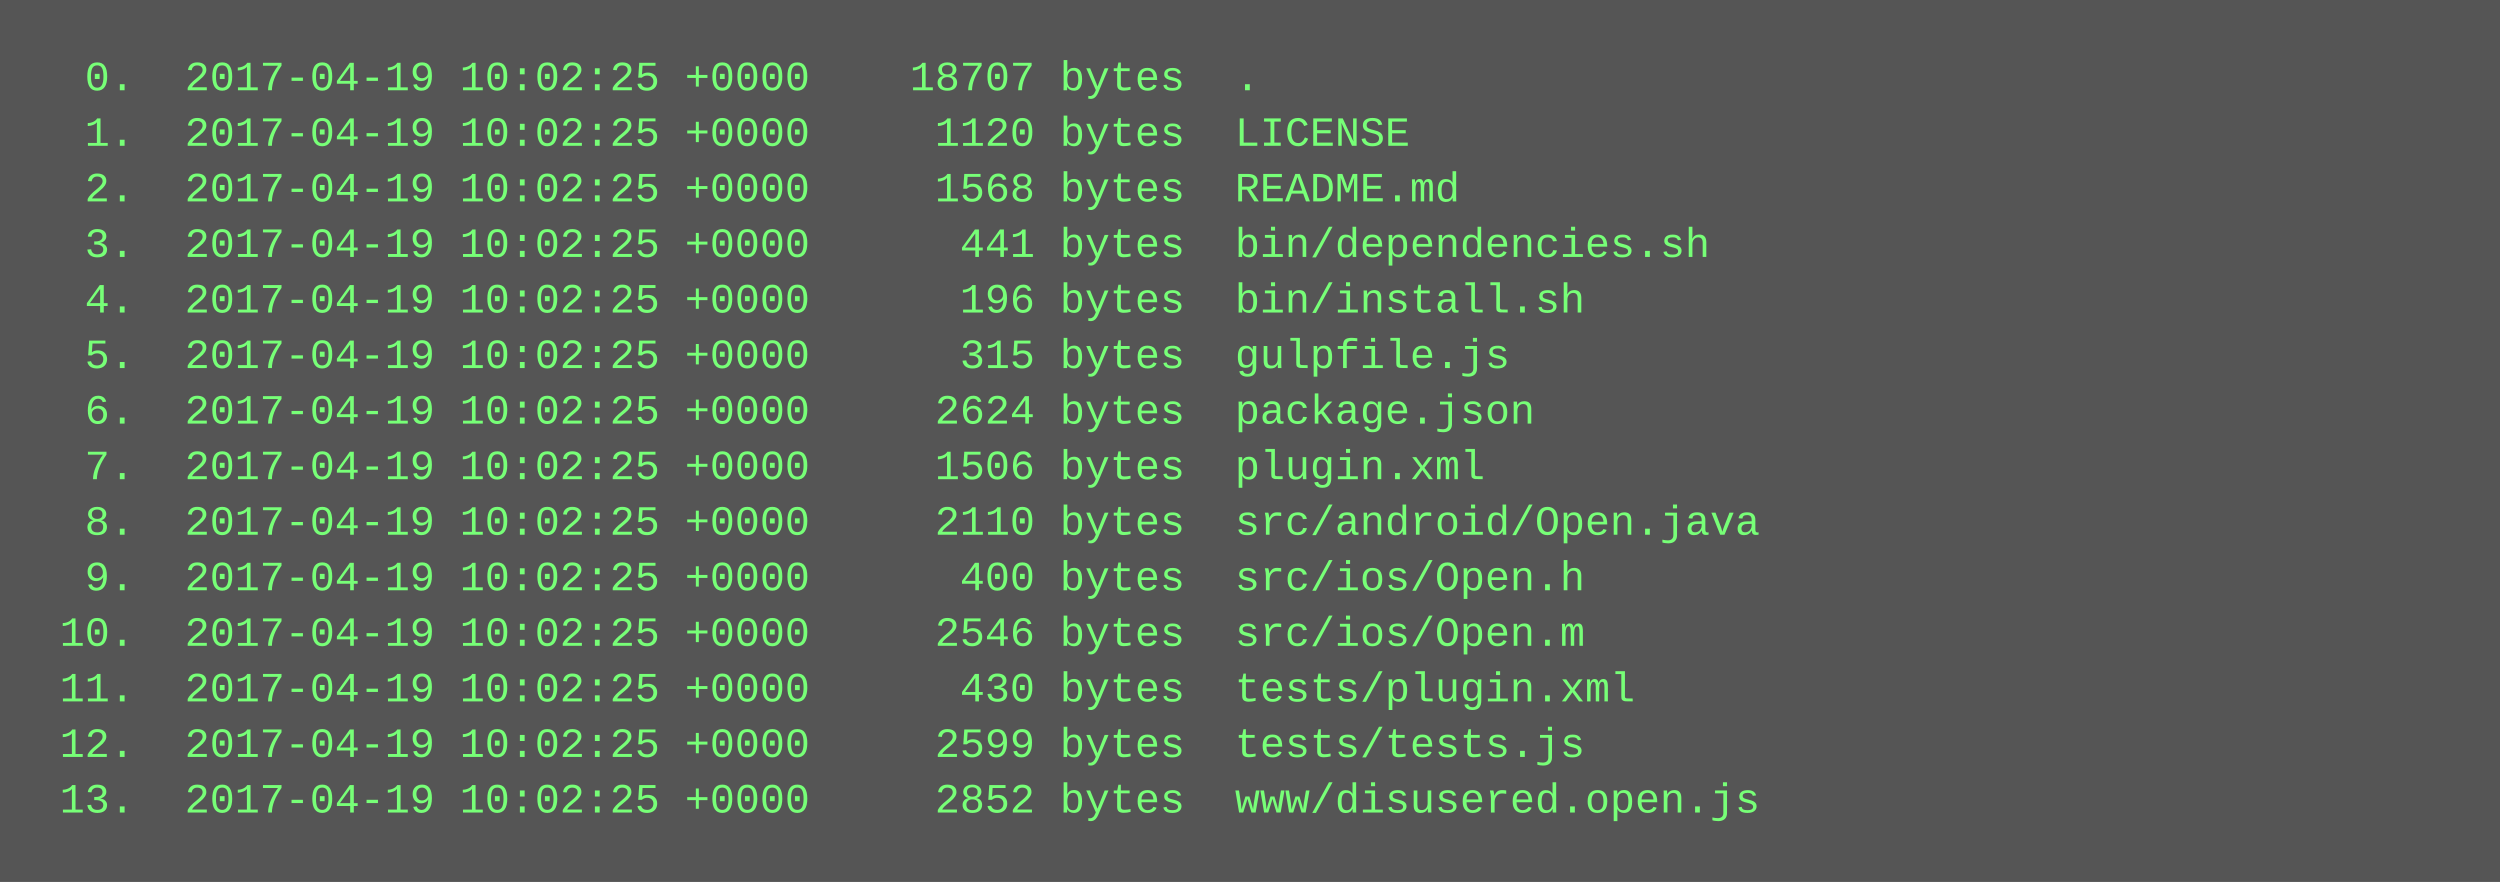
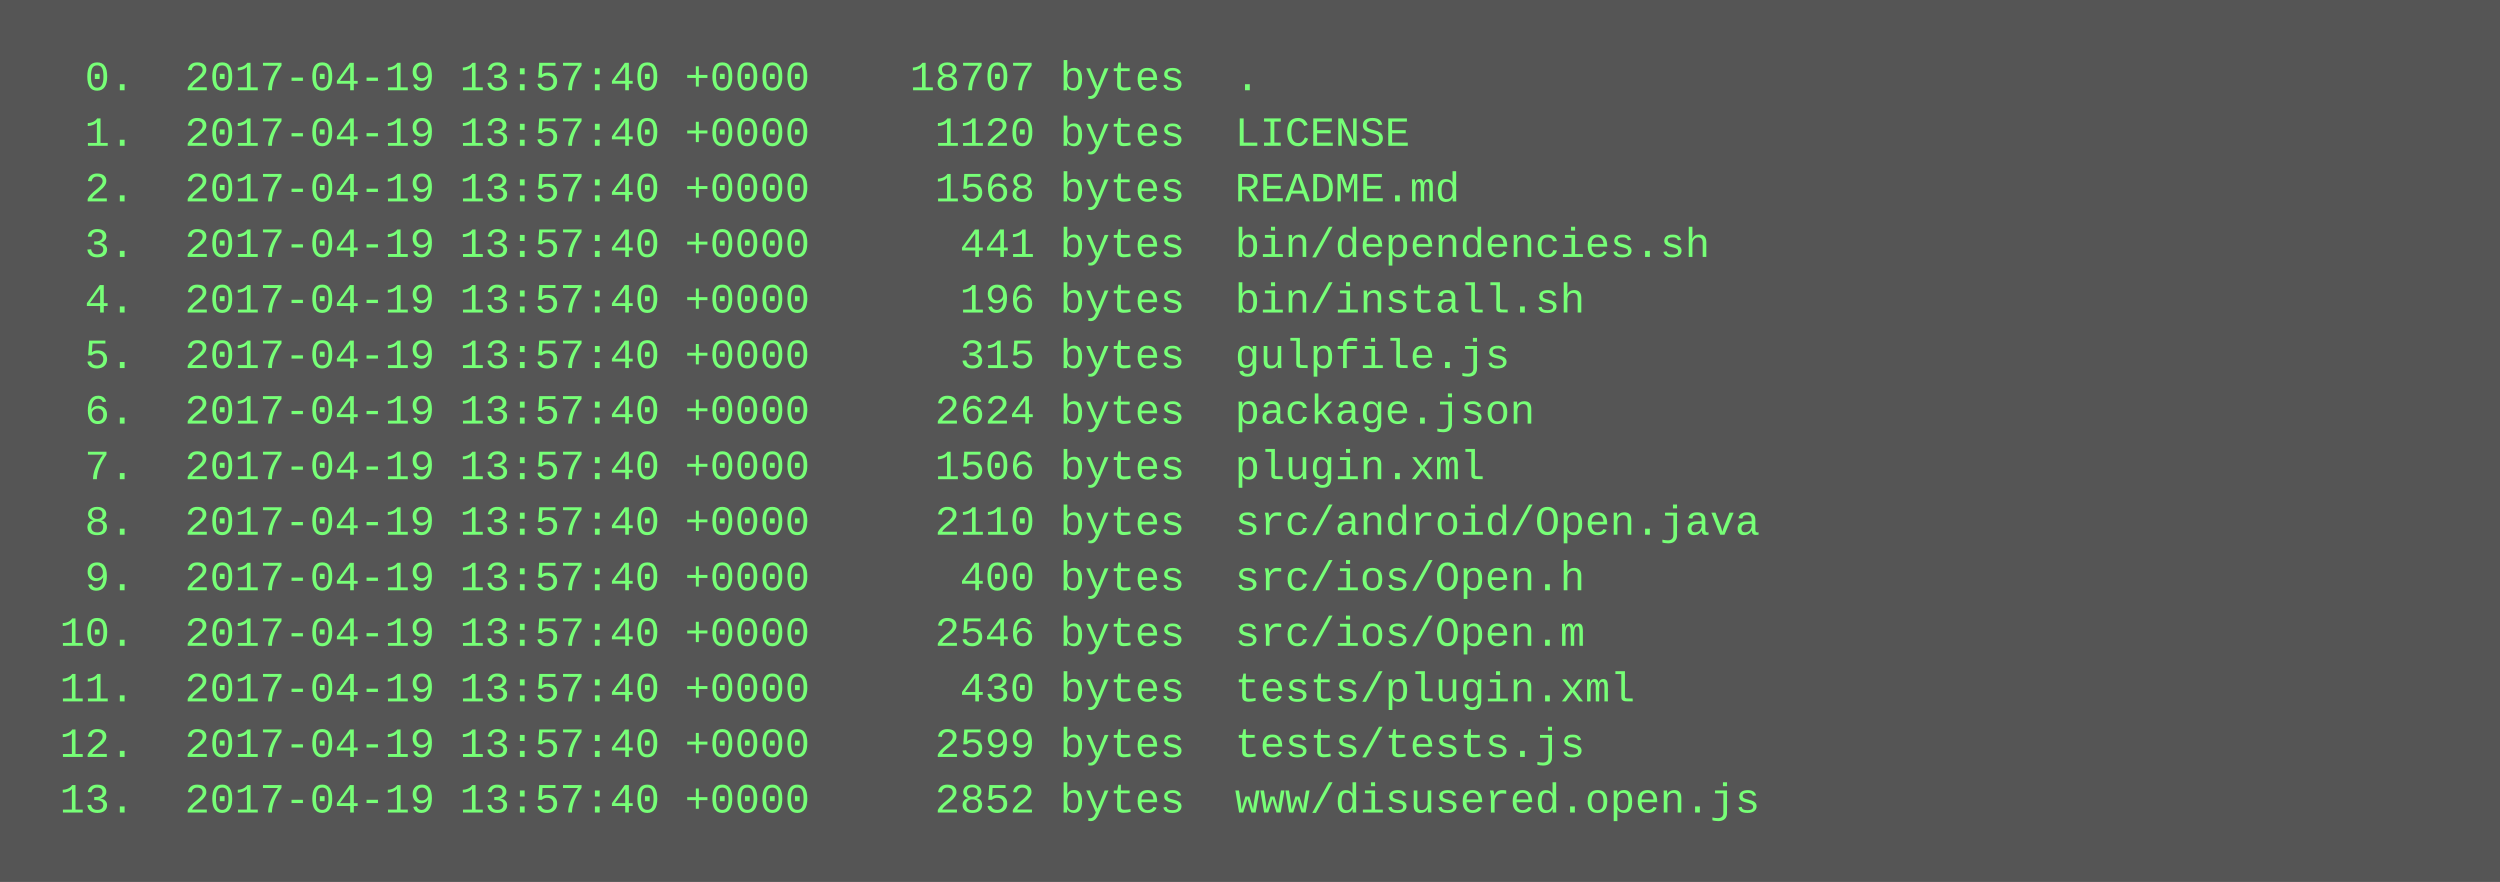
<svg xmlns="http://www.w3.org/2000/svg" height="254" width="720">
  <rect height="254" fill="#555" width="720" />
  <text fill="#7f7" font-family="Courier New" font-size="12" xml:space="preserve">
-     <tspan x="10" y="26">  0.  2017-04-19 10:02:25 +0000    18707 bytes  .</tspan>
-     <tspan x="10" y="42">  1.  2017-04-19 10:02:25 +0000     1120 bytes  LICENSE</tspan>
-     <tspan x="10" y="58">  2.  2017-04-19 10:02:25 +0000     1568 bytes  README.md</tspan>
-     <tspan x="10" y="74">  3.  2017-04-19 10:02:25 +0000      441 bytes  bin/dependencies.sh</tspan>
-     <tspan x="10" y="90">  4.  2017-04-19 10:02:25 +0000      196 bytes  bin/install.sh</tspan>
-     <tspan x="10" y="106">  5.  2017-04-19 10:02:25 +0000      315 bytes  gulpfile.js</tspan>
-     <tspan x="10" y="122">  6.  2017-04-19 10:02:25 +0000     2624 bytes  package.json</tspan>
-     <tspan x="10" y="138">  7.  2017-04-19 10:02:25 +0000     1506 bytes  plugin.xml</tspan>
-     <tspan x="10" y="154">  8.  2017-04-19 10:02:25 +0000     2110 bytes  src/android/Open.java</tspan>
-     <tspan x="10" y="170">  9.  2017-04-19 10:02:25 +0000      400 bytes  src/ios/Open.h</tspan>
-     <tspan x="10" y="186"> 10.  2017-04-19 10:02:25 +0000     2546 bytes  src/ios/Open.m</tspan>
-     <tspan x="10" y="202"> 11.  2017-04-19 10:02:25 +0000      430 bytes  tests/plugin.xml</tspan>
-     <tspan x="10" y="218"> 12.  2017-04-19 10:02:25 +0000     2599 bytes  tests/tests.js</tspan>
-     <tspan x="10" y="234"> 13.  2017-04-19 10:02:25 +0000     2852 bytes  www/disusered.open.js</tspan>
+     <tspan x="10" y="26">  0.  2017-04-19 13:57:40 +0000    18707 bytes  .</tspan>
+     <tspan x="10" y="42">  1.  2017-04-19 13:57:40 +0000     1120 bytes  LICENSE</tspan>
+     <tspan x="10" y="58">  2.  2017-04-19 13:57:40 +0000     1568 bytes  README.md</tspan>
+     <tspan x="10" y="74">  3.  2017-04-19 13:57:40 +0000      441 bytes  bin/dependencies.sh</tspan>
+     <tspan x="10" y="90">  4.  2017-04-19 13:57:40 +0000      196 bytes  bin/install.sh</tspan>
+     <tspan x="10" y="106">  5.  2017-04-19 13:57:40 +0000      315 bytes  gulpfile.js</tspan>
+     <tspan x="10" y="122">  6.  2017-04-19 13:57:40 +0000     2624 bytes  package.json</tspan>
+     <tspan x="10" y="138">  7.  2017-04-19 13:57:40 +0000     1506 bytes  plugin.xml</tspan>
+     <tspan x="10" y="154">  8.  2017-04-19 13:57:40 +0000     2110 bytes  src/android/Open.java</tspan>
+     <tspan x="10" y="170">  9.  2017-04-19 13:57:40 +0000      400 bytes  src/ios/Open.h</tspan>
+     <tspan x="10" y="186"> 10.  2017-04-19 13:57:40 +0000     2546 bytes  src/ios/Open.m</tspan>
+     <tspan x="10" y="202"> 11.  2017-04-19 13:57:40 +0000      430 bytes  tests/plugin.xml</tspan>
+     <tspan x="10" y="218"> 12.  2017-04-19 13:57:40 +0000     2599 bytes  tests/tests.js</tspan>
+     <tspan x="10" y="234"> 13.  2017-04-19 13:57:40 +0000     2852 bytes  www/disusered.open.js</tspan>
  </text>
</svg>
